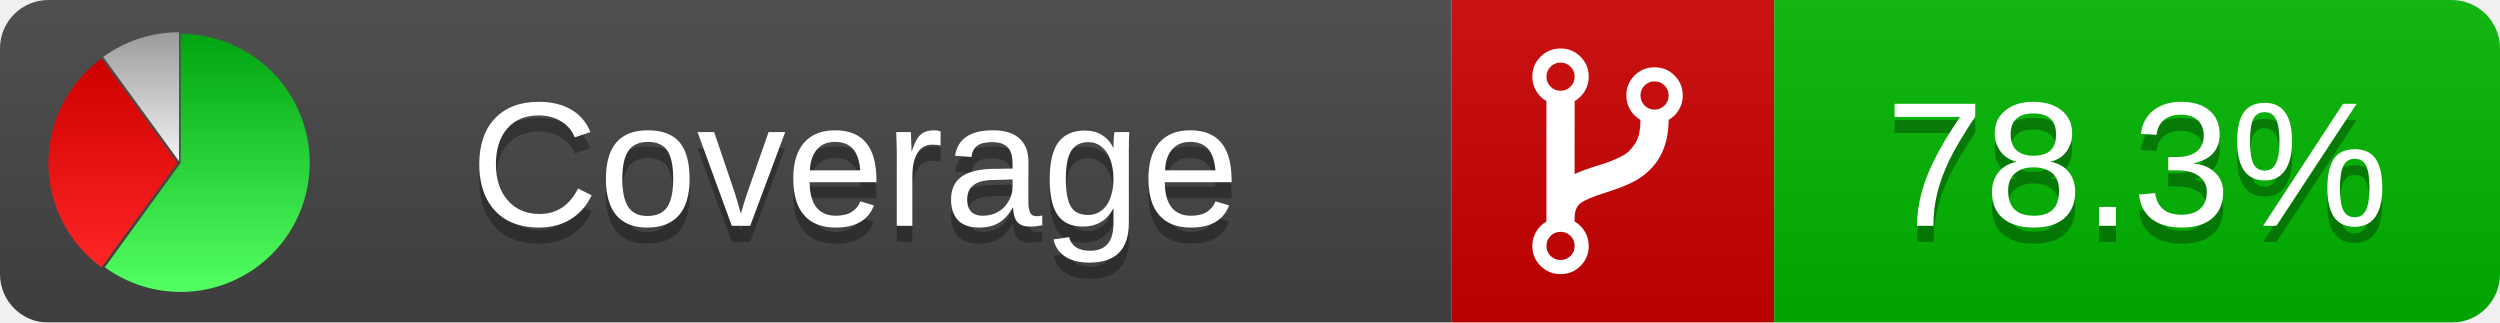
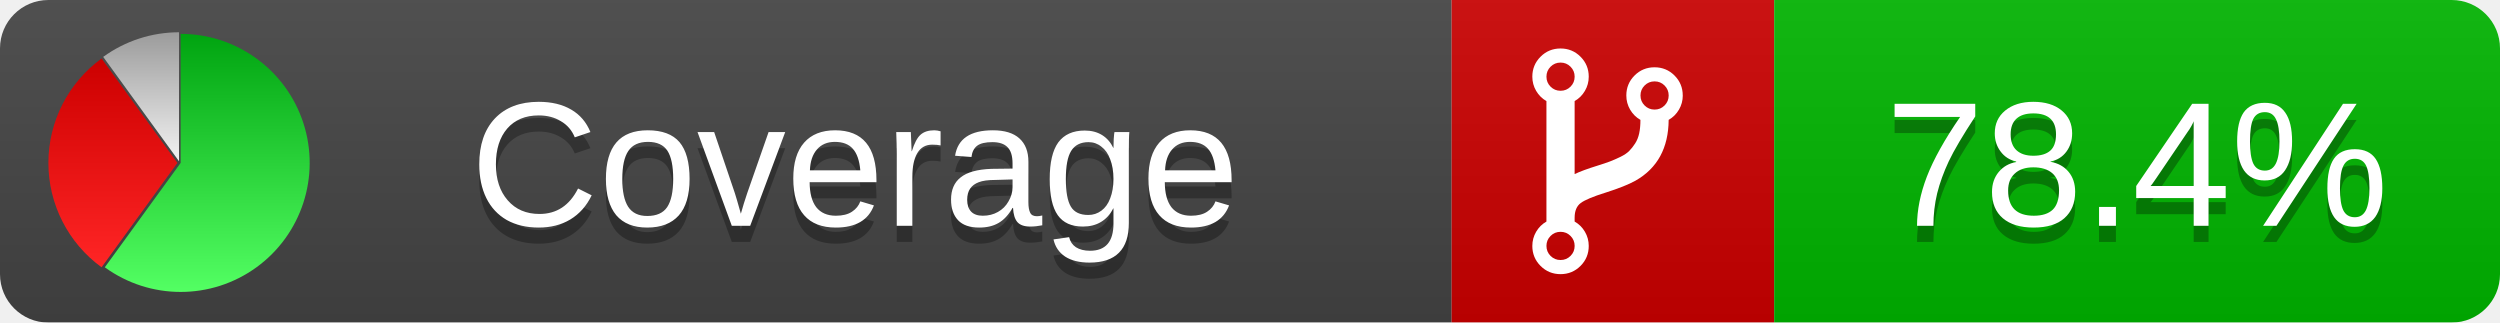
<svg xmlns="http://www.w3.org/2000/svg" xmlns:xlink="http://www.w3.org/1999/xlink" width="155" height="20">
  <style type="text/css">
          
            @keyframes fadeout {
              0 % { visibility: visible; opacity: 1; }
              40% { visibility: visible; opacity: 1; }
              50% { visibility: hidden; opacity: 0; }
              90% { visibility: hidden; opacity: 0; }
              100% { visibility: visible; opacity: 1; }
            }
            @keyframes fadein {
              0% { visibility: hidden; opacity: 0; }
              40% { visibility: hidden; opacity: 0; }
              50% { visibility: visible; opacity: 1; }
              90% { visibility: visible; opacity: 1; }
              100% { visibility: hidden; opacity: 0; }
            }
            .linecoverage {
                animation-duration: 10s;
                animation-name: fadeout;
                animation-iteration-count: infinite;
            }
            .branchcoverage {
                animation-duration: 10s;
                animation-name: fadein;
                animation-iteration-count: infinite;
            }
          
    </style>
  <defs>
    <linearGradient id="gradient" x2="0" y2="100%">
      <stop offset="0" stop-color="#bbb" stop-opacity=".1" />
      <stop offset="1" stop-opacity=".1" />
    </linearGradient>
    <linearGradient id="green" x2="0" y2="100%">
      <stop offset="0" stop-color="#00A410" />
      <stop offset="1" stop-color="#53FF63" />
    </linearGradient>
    <linearGradient id="red" x2="0" y2="100%">
      <stop offset="0" stop-color="#C00" />
      <stop offset="1" stop-color="#FF2525" />
    </linearGradient>
    <linearGradient id="gray" x2="0" y2="100%">
      <stop offset="0" stop-color="#9B9B9B" />
      <stop offset="1" stop-color="#F3F3F3" />
    </linearGradient>
    <mask id="mask">
      <rect width="155" height="20" rx="3" fill="#fff" />
    </mask>
    <g id="icon">
      <path style="fill:url(#green);" d="M205,202.5 l0,-200 a200,200 0 1,1 -117.558,361.803 z" />
      <path style="fill:url(#red);" d="M200,202.5 l-117.558,161.803 a200,200 0 0,1 0,-323.607 z" />
      <path style="fill:url(#gray);" d="M202.5,200 l-117.558,-161.803 a200,200 0 0,1 117.558,-38.196 z" />
    </g>
  </defs>
  <g mask="url(#mask)">
    <rect x="0" y="0" width="90" height="20" fill="#444" />
    <rect x="90" y="0" width="20" height="20" fill="#c00" />
    <rect x="110" y="0" width="45" height="20" fill="#00B600" />
    <rect x="0" y="0" width="155" height="20" fill="url(#gradient)" />
  </g>
  <g>
    <path class="" fill="#fff" d="m 97.628,15.247 q 0,-0.364 -0.255,-0.619 -0.255,-0.255 -0.619,-0.255 -0.364,0 -0.619,0.255 -0.255,0.255 -0.255,0.619 0,0.364 0.255,0.619 0.255,0.255 0.619,0.255 0.364,0 0.619,-0.255 0.255,-0.255 0.255,-0.619 z m 0,-10.493 q 0,-0.364 -0.255,-0.619 -0.255,-0.255 -0.619,-0.255 -0.364,0 -0.619,0.255 -0.255,0.255 -0.255,0.619 0,0.364 0.255,0.619 0.255,0.255 0.619,0.255 0.364,0 0.619,-0.255 0.255,-0.255 0.255,-0.619 z m 5.83,1.166 q 0,-0.364 -0.255,-0.619 -0.255,-0.255 -0.619,-0.255 -0.364,0 -0.619,0.255 -0.255,0.255 -0.255,0.619 0,0.364 0.255,0.619 0.255,0.255 0.619,0.255 0.364,0 0.619,-0.255 0.255,-0.255 0.255,-0.619 z m 0.874,0 q 0,0.474 -0.237,0.879 -0.237,0.405 -0.638,0.633 -0.018,2.614 -2.059,3.771 -0.619,0.346 -1.849,0.738 -1.166,0.364 -1.544,0.647 -0.378,0.282 -0.378,0.911 l 0,0.237 q 0.401,0.228 0.638,0.633 0.237,0.405 0.237,0.879 0,0.729 -0.51,1.239 -0.51,0.51 -1.239,0.51 -0.729,0 -1.239,-0.51 -0.51,-0.51 -0.51,-1.239 0,-0.474 0.237,-0.879 0.237,-0.405 0.638,-0.633 l 0,-7.469 q -0.401,-0.228 -0.638,-0.633 -0.237,-0.405 -0.237,-0.879 0,-0.729 0.51,-1.239 0.51,-0.51 1.239,-0.51 0.729,0 1.239,0.51 0.51,0.51 0.51,1.239 0,0.474 -0.237,0.879 -0.237,0.405 -0.638,0.633 l 0,4.527 q 0.492,-0.237 1.403,-0.519 0.501,-0.155 0.797,-0.269 0.296,-0.114 0.642,-0.282 0.346,-0.169 0.537,-0.36 0.191,-0.191 0.369,-0.465 0.178,-0.273 0.255,-0.633 0.077,-0.36 0.077,-0.833 -0.401,-0.228 -0.638,-0.633 -0.237,-0.405 -0.237,-0.879 0,-0.729 0.51,-1.239 0.51,-0.51 1.239,-0.51 0.729,0 1.239,0.51 0.51,0.51 0.51,1.239 z" />
  </g>
  <g fill="#fff" text-anchor="middle" font-family="Verdana,Arial,Geneva,sans-serif" font-size="11">
    <a xlink:href="https://github.com/danielpalme/ReportGenerator" target="_top">
      <use xlink:href="#icon" transform="translate(3,2) scale(.04)" />
    </a>
    <text x="53" y="15" fill="#010101" fill-opacity=".3">Coverage</text>
    <text x="53" y="14" fill="#fff">Coverage</text>
-     <text class="" x="132.5" y="15" fill="#010101" fill-opacity=".3">78.3%</text>
-     <text class="" x="132.5" y="14">78.3%</text>
+     <text class="" x="132.5" y="15" fill="#010101" fill-opacity=".3">78.4%</text>
+     <text class="" x="132.5" y="14">78.4%</text>
  </g>
  <g>
    <rect class="" x="90" y="0" width="65" height="20" fill-opacity="0" />
  </g>
</svg>
